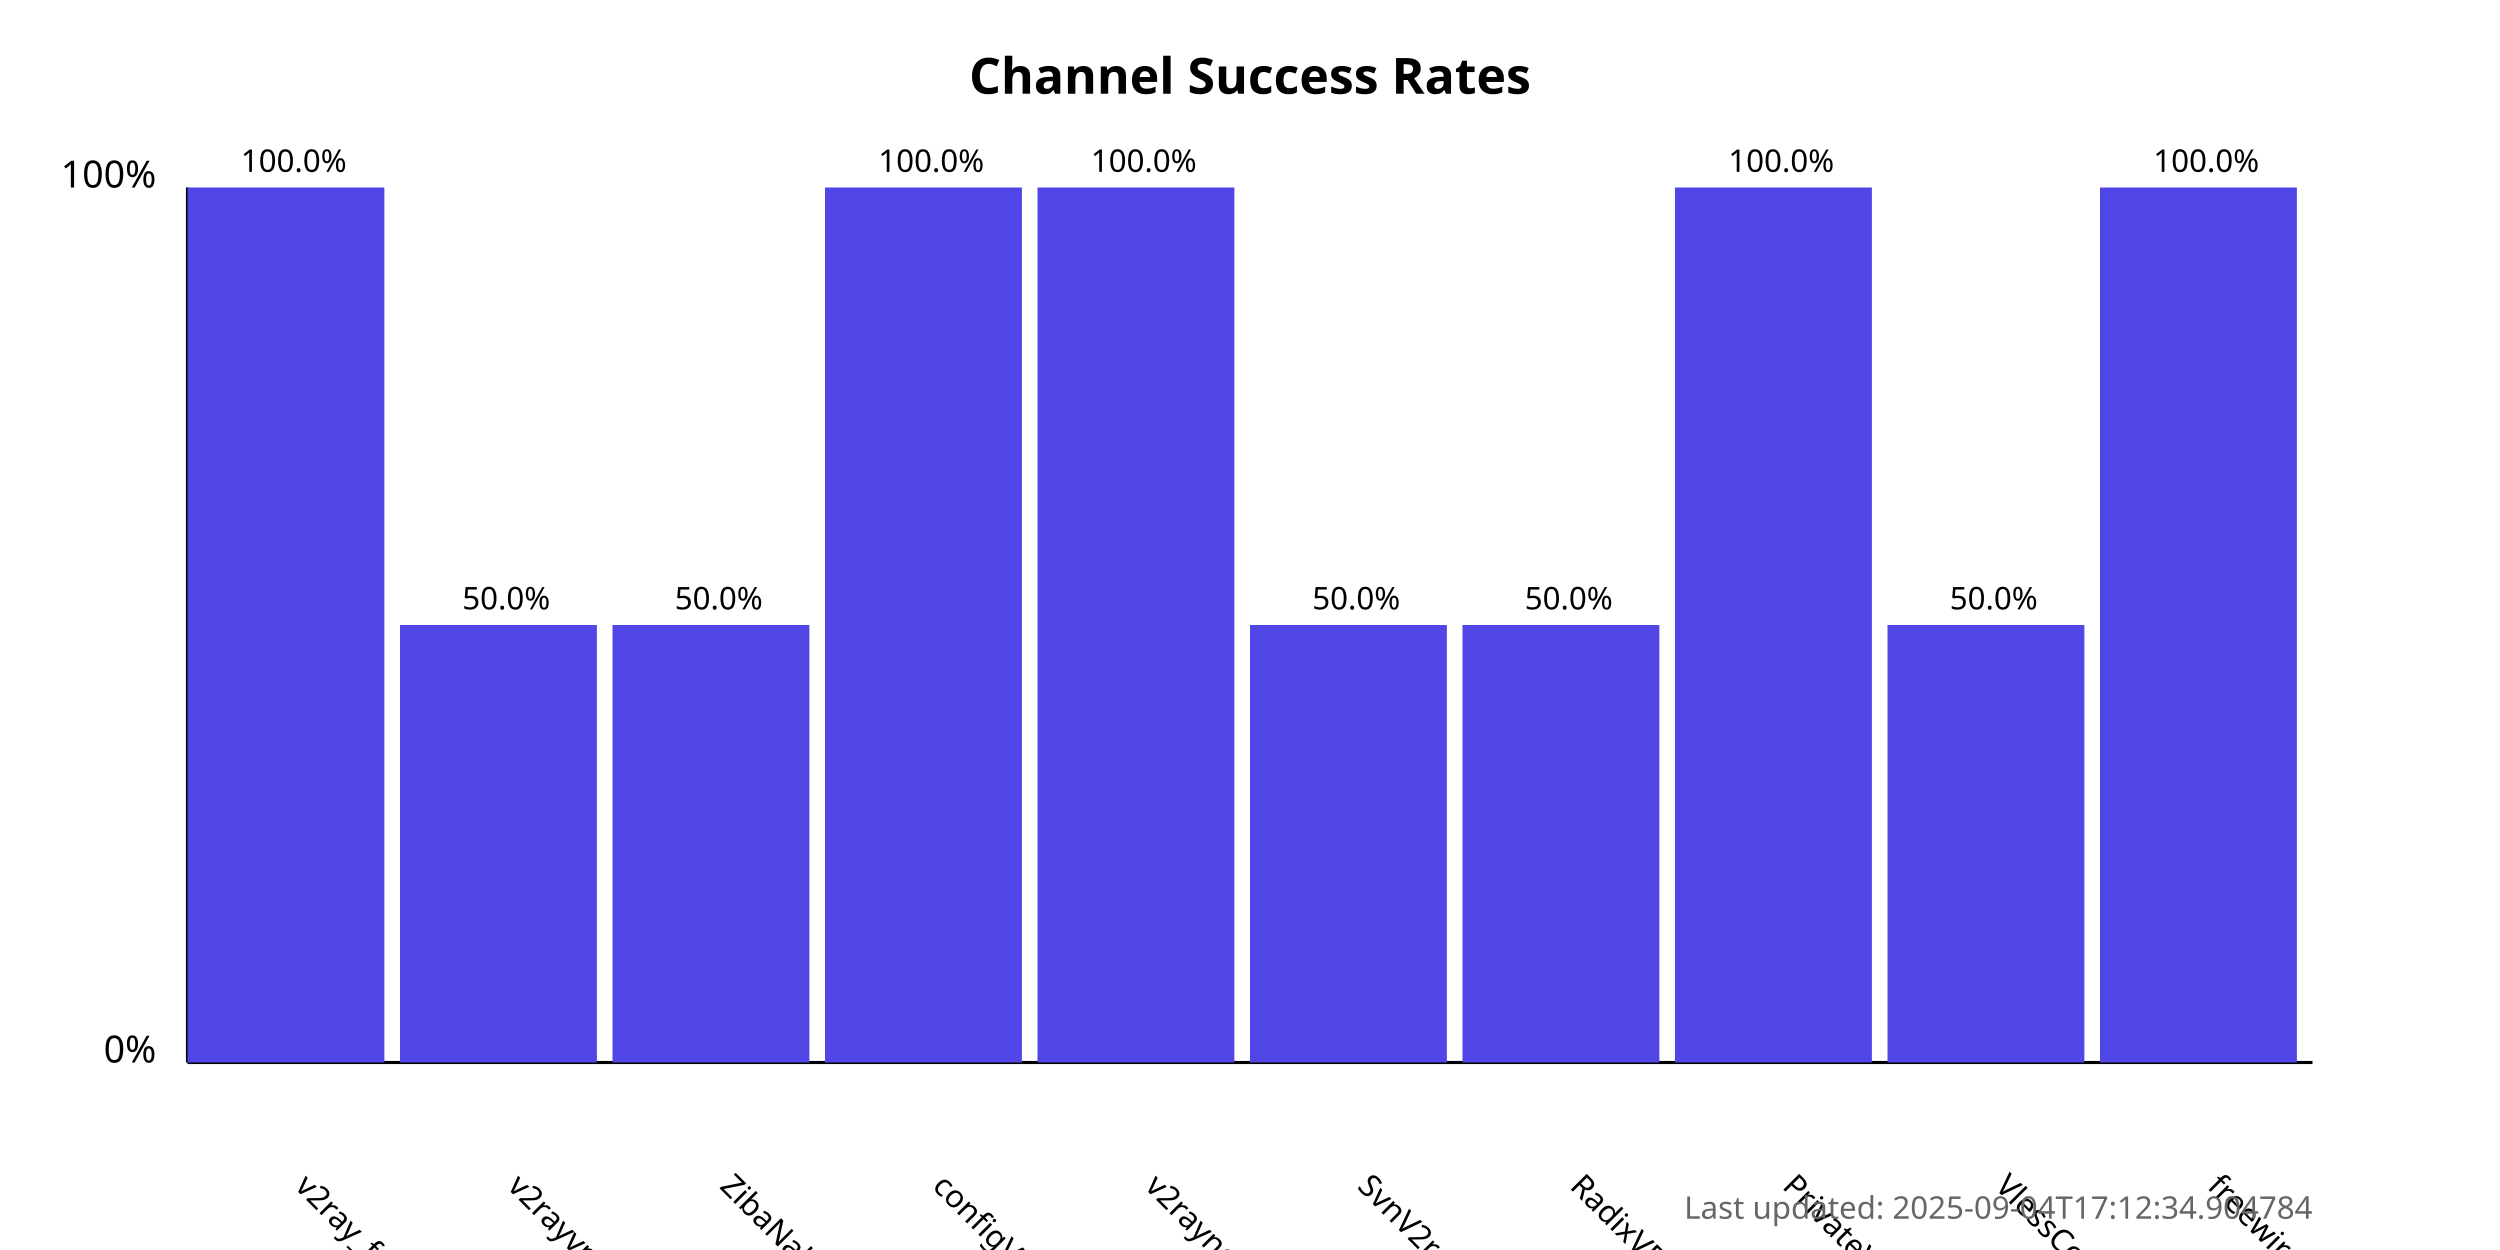
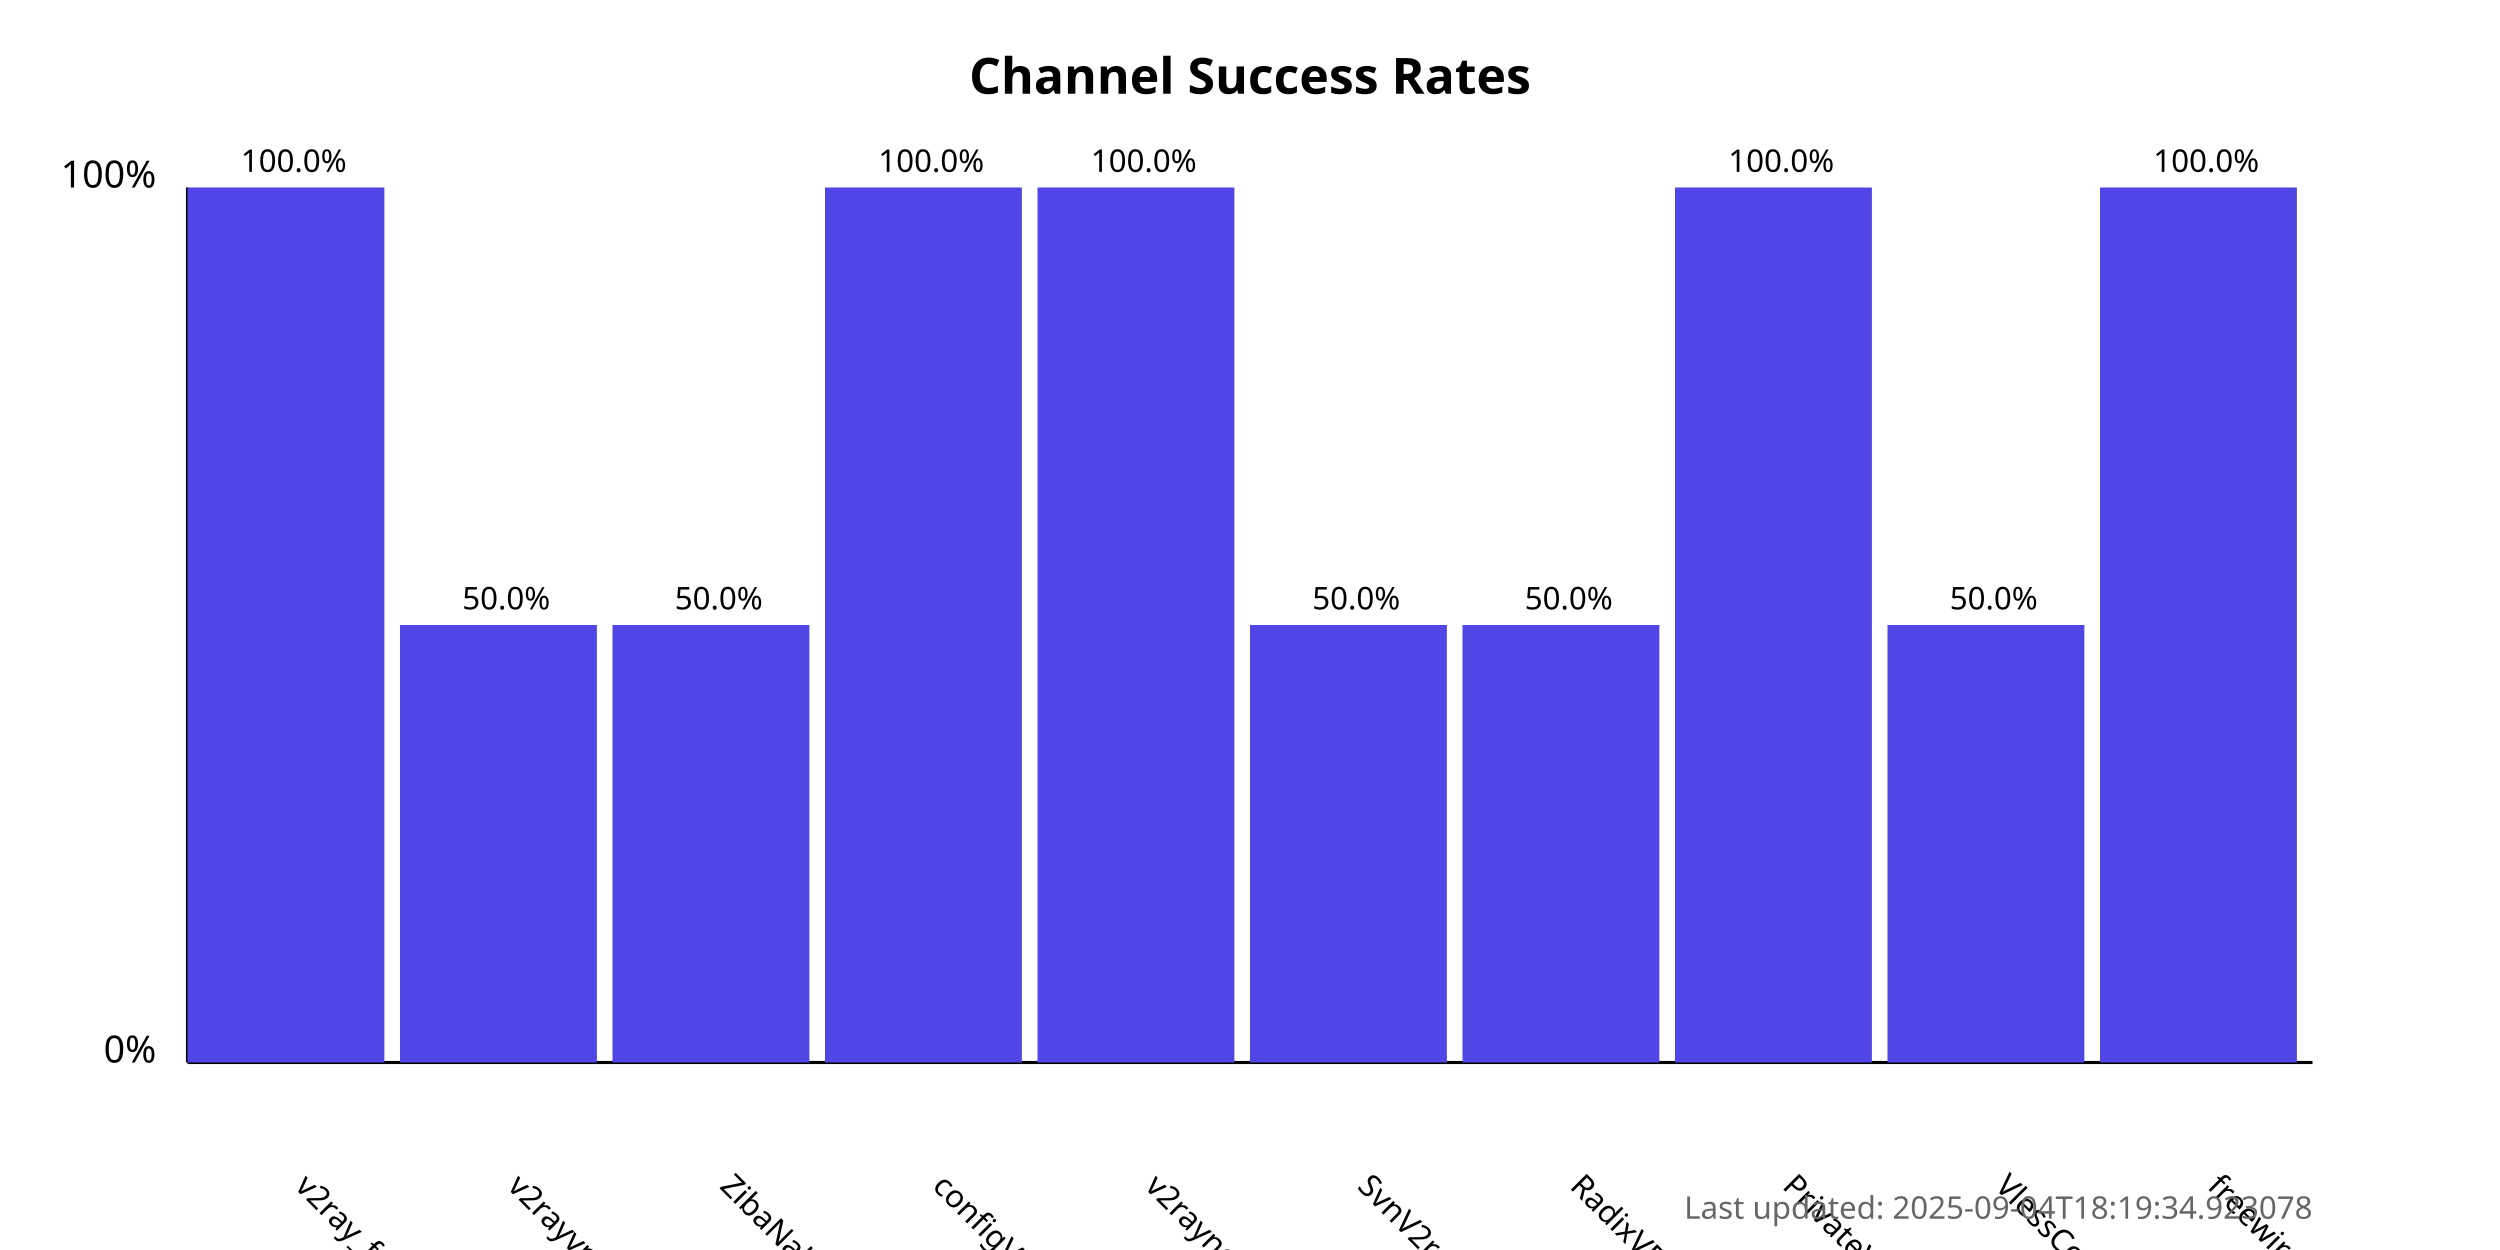
<svg xmlns="http://www.w3.org/2000/svg" width="800" height="400">
  <style>
            .chart-title { font: bold 16px sans-serif; }
            .axis-label { font: 12px sans-serif; }
            .tick-label { font: 10px sans-serif; }
            .bar { fill: #4f46e5; }
            .bar:hover { fill: #6366f1; }
            .timestamp { font: 10px sans-serif; fill: #666; }
        </style>
  <text x="400.0" y="30" text-anchor="middle" class="chart-title">
            Channel Success Rates
        </text>
  <line x1="60" y1="340" x2="60" y2="60" stroke="black" stroke-width="1" />
  <line x1="60" y1="340" x2="740" y2="340" stroke="black" stroke-width="1" />
  <text x="50" y="340" text-anchor="end" class="axis-label">0%</text>
  <text x="50" y="60" text-anchor="end" class="axis-label">100%</text>
  <g>
    <rect x="60" y="60.0" width="63.0" height="280.0" class="bar" />
    <text x="94.0" y="380" transform="rotate(45, 94.0, 380)" text-anchor="start" class="tick-label">
                v2ray_free_conf
            </text>
    <text x="94.0" y="55.0" text-anchor="middle" class="tick-label">
                100.0%
            </text>
  </g>
  <g>
    <rect x="128.0" y="200.0" width="63.0" height="140.0" class="bar" />
    <text x="162.0" y="380" transform="rotate(45, 162.0, 380)" text-anchor="start" class="tick-label">
                v2rayvpno
            </text>
    <text x="162.0" y="195.0" text-anchor="middle" class="tick-label">
                50.0%
            </text>
  </g>
  <g>
    <rect x="196.0" y="200.0" width="63.0" height="140.0" class="bar" />
    <text x="230.0" y="380" transform="rotate(45, 230.0, 380)" text-anchor="start" class="tick-label">
                ZibaNabz
            </text>
    <text x="230.0" y="195.0" text-anchor="middle" class="tick-label">
                50.0%
            </text>
  </g>
  <g>
    <rect x="264.0" y="60.0" width="63.0" height="280.0" class="bar" />
    <text x="298.0" y="380" transform="rotate(45, 298.0, 380)" text-anchor="start" class="tick-label">
                configV2rayForFree
            </text>
    <text x="298.0" y="55.0" text-anchor="middle" class="tick-label">
                100.0%
            </text>
  </g>
  <g>
    <rect x="332.0" y="60.0" width="63.0" height="280.0" class="bar" />
    <text x="366.0" y="380" transform="rotate(45, 366.0, 380)" text-anchor="start" class="tick-label">
                v2rayngvpn
            </text>
    <text x="366.0" y="55.0" text-anchor="middle" class="tick-label">
                100.0%
            </text>
  </g>
  <g>
    <rect x="400.0" y="200.0" width="63.0" height="140.0" class="bar" />
    <text x="434.0" y="380" transform="rotate(45, 434.0, 380)" text-anchor="start" class="tick-label">
                SvnV2ray
            </text>
    <text x="434.0" y="195.0" text-anchor="middle" class="tick-label">
                50.0%
            </text>
  </g>
  <g>
    <rect x="468.0" y="200.0" width="63.0" height="140.0" class="bar" />
    <text x="502.0" y="380" transform="rotate(45, 502.0, 380)" text-anchor="start" class="tick-label">
                RadixVPN
            </text>
    <text x="502.0" y="195.0" text-anchor="middle" class="tick-label">
                50.0%
            </text>
  </g>
  <g>
    <rect x="536.0" y="60.0" width="63.0" height="280.0" class="bar" />
    <text x="570.0" y="380" transform="rotate(45, 570.0, 380)" text-anchor="start" class="tick-label">
                PrivateVPNs
            </text>
    <text x="570.0" y="55.0" text-anchor="middle" class="tick-label">
                100.0%
            </text>
  </g>
  <g>
    <rect x="604.0" y="200.0" width="63.0" height="140.0" class="bar" />
    <text x="638.0" y="380" transform="rotate(45, 638.0, 380)" text-anchor="start" class="tick-label">
                VlessConfig
            </text>
    <text x="638.0" y="195.0" text-anchor="middle" class="tick-label">
                50.0%
            </text>
  </g>
  <g>
    <rect x="672.0" y="60.0" width="63.0" height="280.0" class="bar" />
    <text x="706.0" y="380" transform="rotate(45, 706.0, 380)" text-anchor="start" class="tick-label">
                freewireguard
            </text>
    <text x="706.0" y="55.0" text-anchor="middle" class="tick-label">
                100.0%
            </text>
  </g>
  <text x="740" y="390" text-anchor="end" class="timestamp">
-             Last updated: 2025-09-04T17:12:34.904784
+             Last updated: 2025-09-04T18:19:34.923078
        </text>
</svg>
